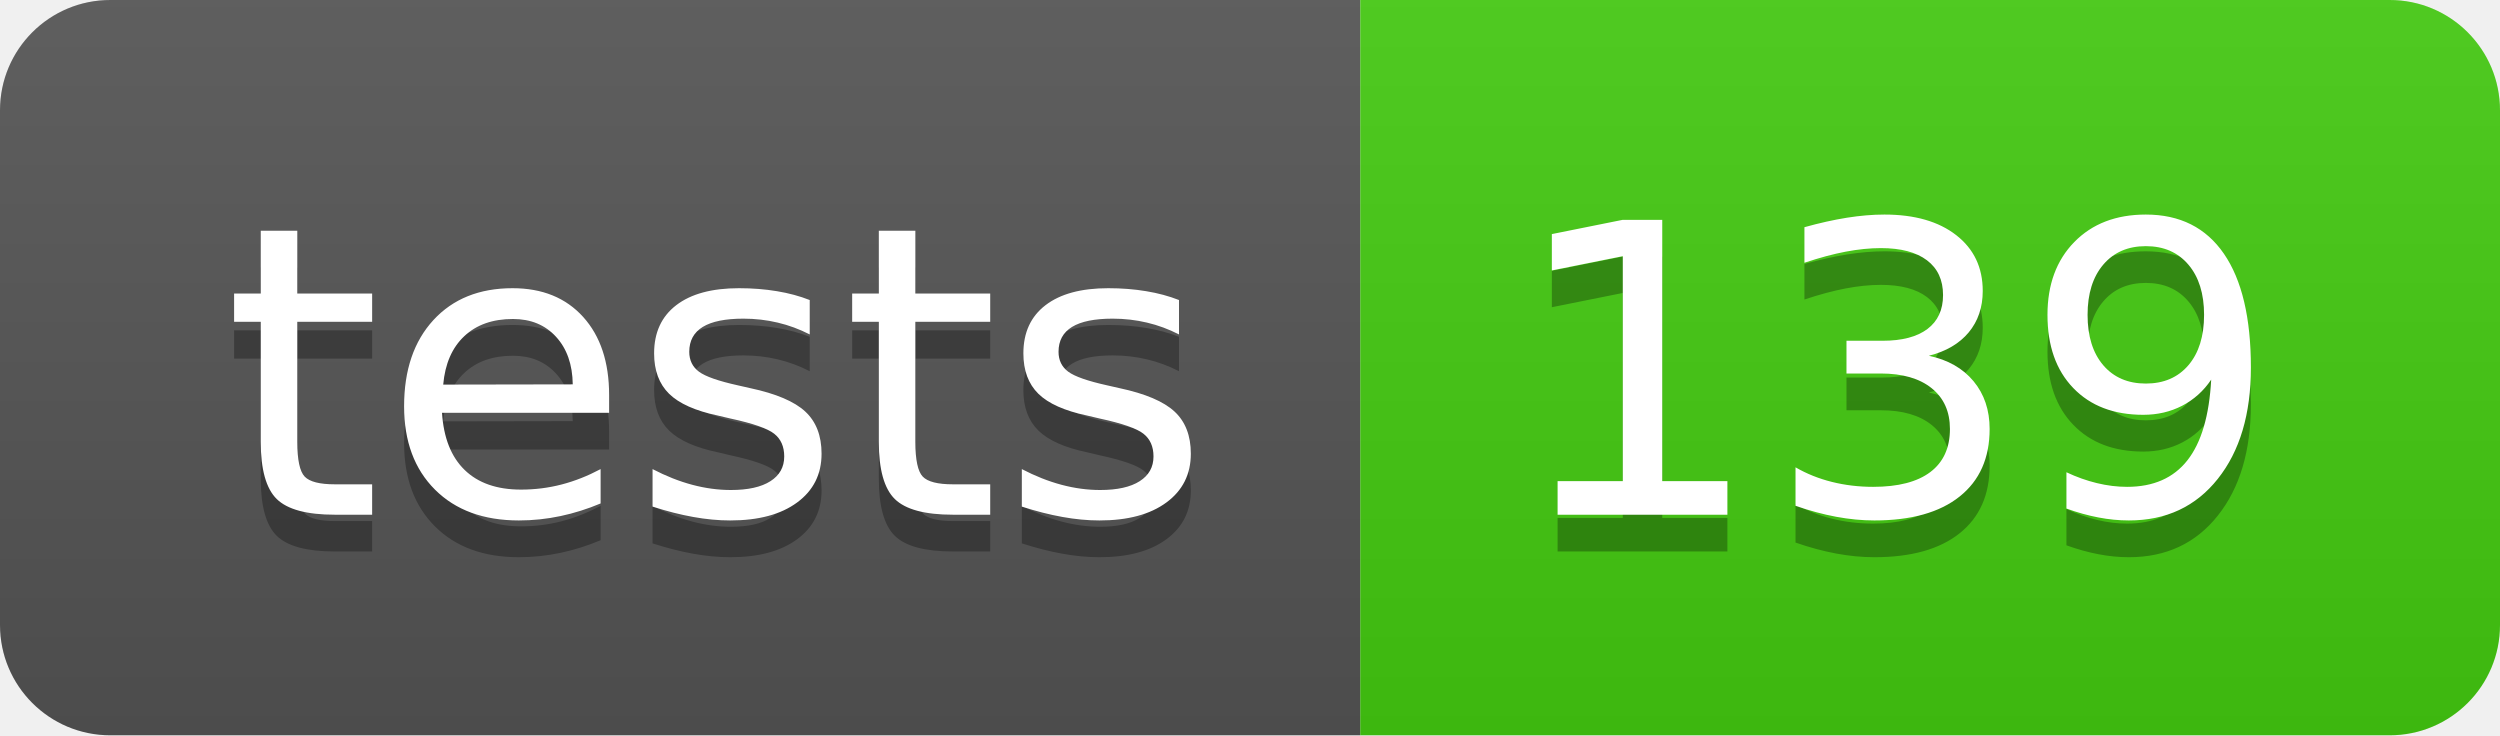
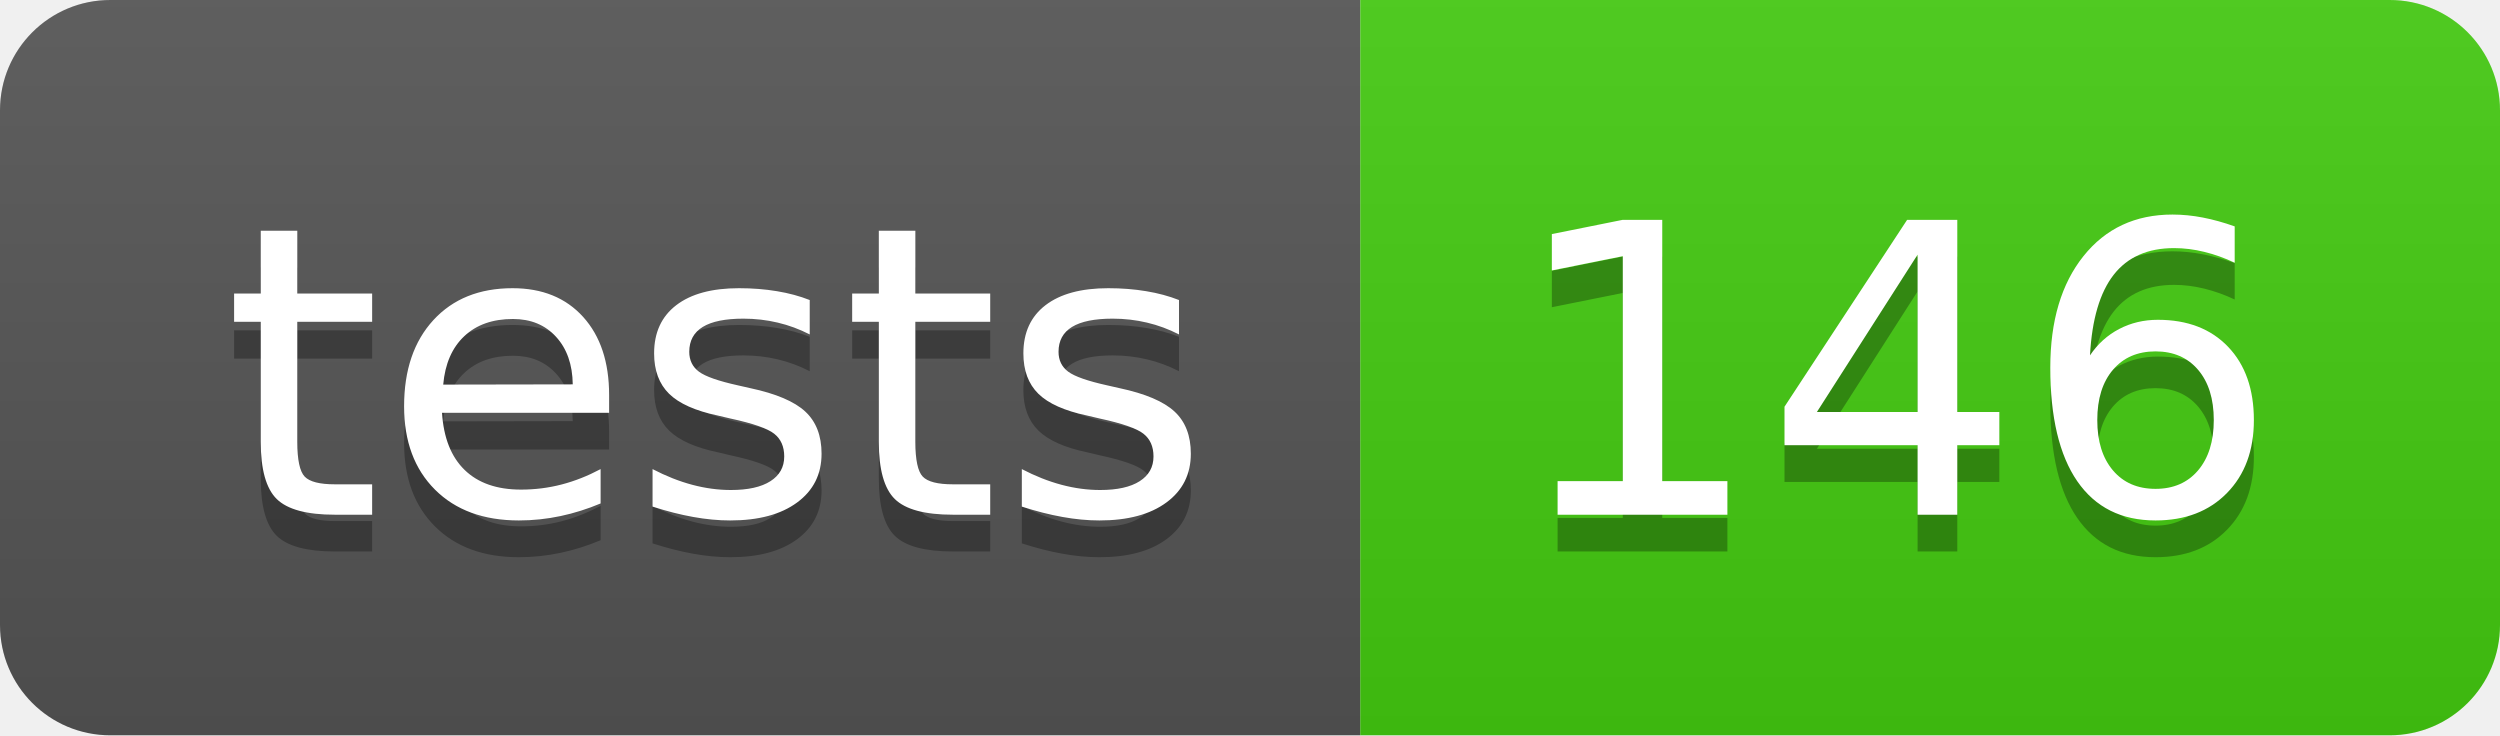
- <svg xmlns="http://www.w3.org/2000/svg" width="68" height="20" role="img" aria-label="tests: 139">
+ <svg xmlns="http://www.w3.org/2000/svg" width="68" height="20" role="img" aria-label="tests: 146">
  <linearGradient id="s" x2="0" y2="100%">
    <stop offset="0" stop-color="#bbb" stop-opacity=".1" />
    <stop offset="1" stop-opacity=".1" />
  </linearGradient>
  <clipPath id="r">
    <rect width="68" height="20" rx="3" fill="#fff" />
  </clipPath>
  <g clip-path="url(#r)">
    <rect width="37" height="20" fill="#555" />
    <rect x="37" width="31" height="20" fill="#4c1" />
    <rect width="68" height="20" fill="url(#s)" />
  </g>
  <g fill="#fff" text-anchor="middle" font-family="Verdana,Geneva,DejaVu Sans,sans-serif" text-rendering="geometricPrecision" font-size="110">
    <text aria-hidden="true" x="195" y="150" fill="#010101" fill-opacity=".3" transform="scale(.1)" textLength="270">tests</text>
    <text x="195" y="140" transform="scale(.1)" fill="#fff" textLength="270">tests</text>
-     <text aria-hidden="true" x="515" y="150" fill="#010101" fill-opacity=".3" transform="scale(.1)" textLength="210">139</text>
-     <text x="515" y="140" transform="scale(.1)" fill="#fff" textLength="210">139</text>
+     <text aria-hidden="true" x="515" y="150" fill="#010101" fill-opacity=".3" transform="scale(.1)" textLength="210">146</text>
+     <text x="515" y="140" transform="scale(.1)" fill="#fff" textLength="210">146</text>
  </g>
</svg>
